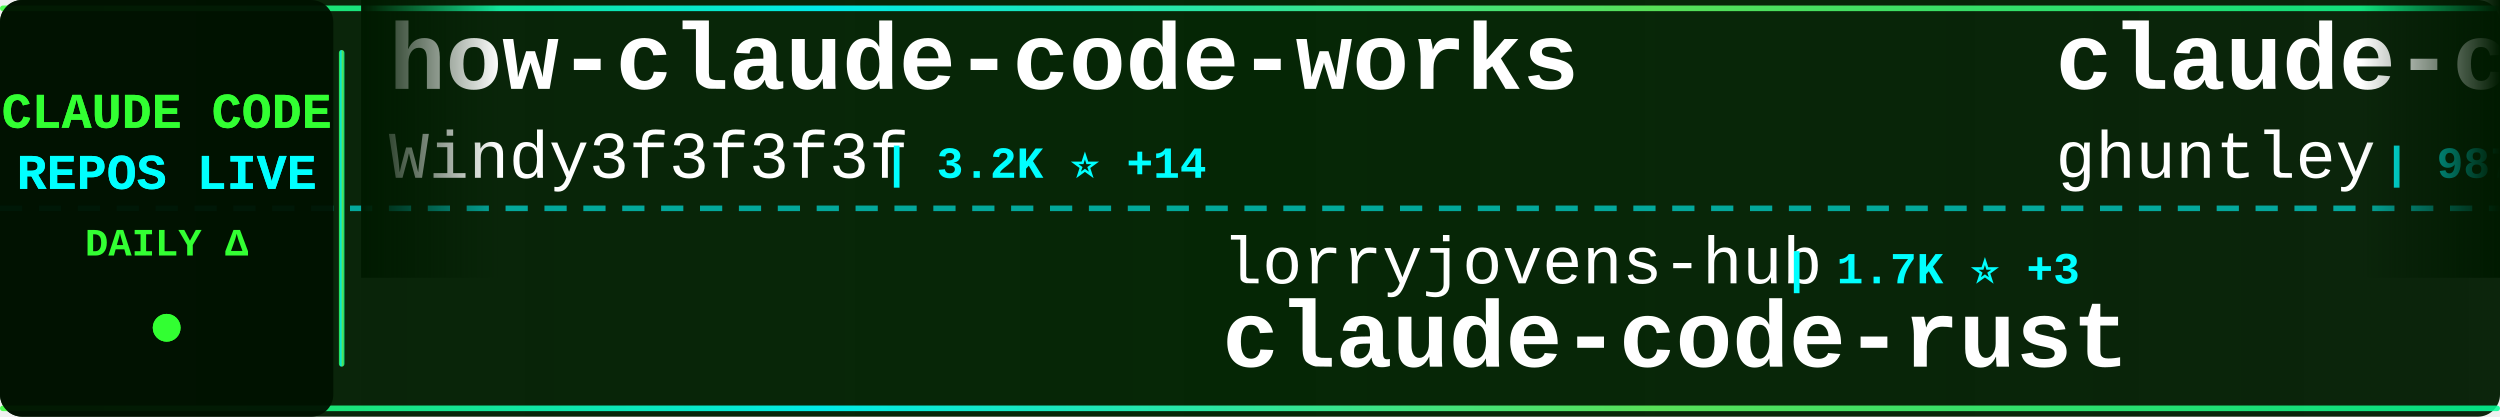
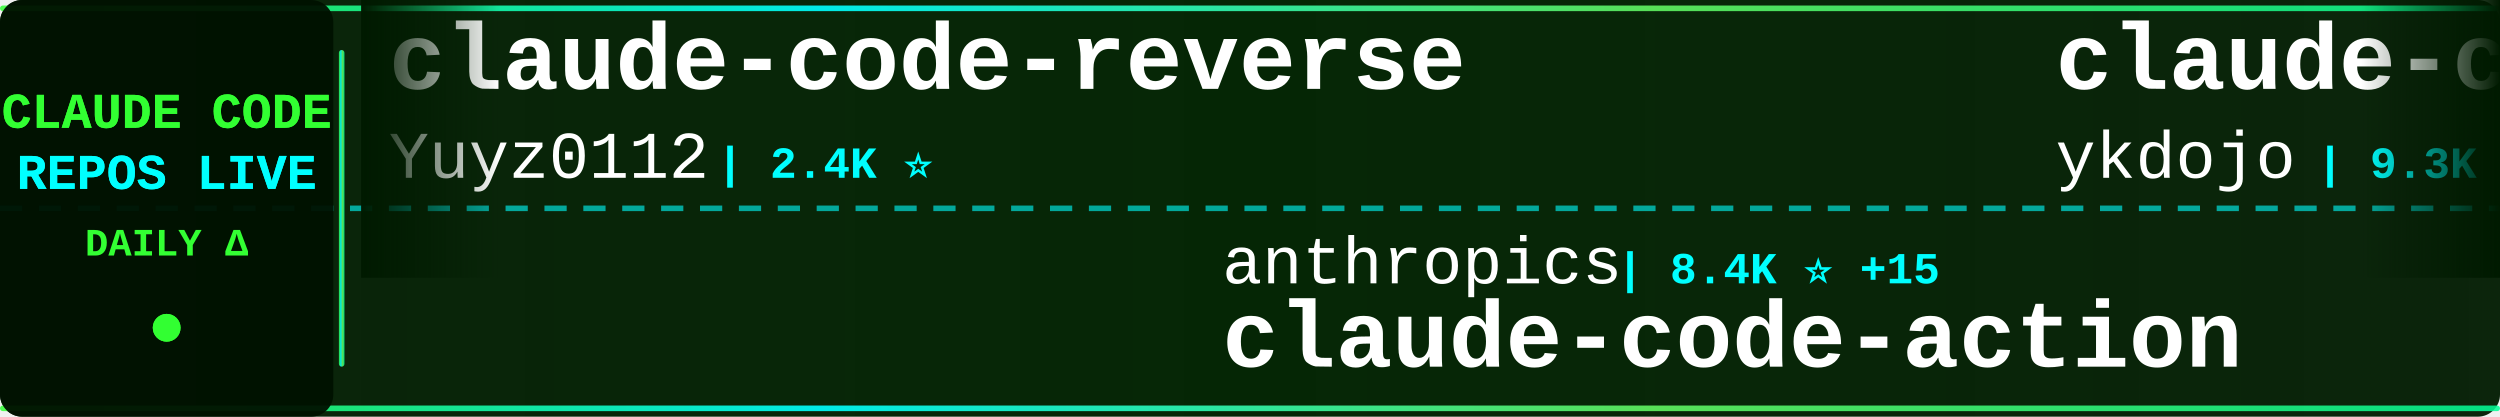
<svg xmlns="http://www.w3.org/2000/svg" width="900" height="150">
  <defs>
    <linearGradient id="tickerBg" x1="0%" y1="0%" x2="100%" y2="0%">
      <stop offset="0%" style="stop-color:#001a00;stop-opacity:0.95" />
      <stop offset="50%" style="stop-color:#002200;stop-opacity:0.98" />
      <stop offset="100%" style="stop-color:#001a00;stop-opacity:0.95" />
    </linearGradient>
    <linearGradient id="borderGrad" x1="0%" y1="0%" x2="100%" y2="0%">
      <stop offset="0%" style="stop-color:#33ff33;stop-opacity:0.85">
        <animate attributeName="stop-opacity" values="0.85;1;0.85" dur="2s" repeatCount="indefinite" />
      </stop>
      <stop offset="33%" style="stop-color:#00ffff;stop-opacity:0.9">
        <animate attributeName="stop-opacity" values="0.9;1;0.9" dur="2.2s" repeatCount="indefinite" />
      </stop>
      <stop offset="66%" style="stop-color:#66ff66;stop-opacity:0.85">
        <animate attributeName="stop-opacity" values="0.85;1;0.85" dur="1.8s" repeatCount="indefinite" />
      </stop>
      <stop offset="100%" style="stop-color:#00ff99;stop-opacity:0.85">
        <animate attributeName="stop-opacity" values="0.85;1;0.85" dur="2s" repeatCount="indefinite" />
      </stop>
    </linearGradient>
    <filter id="textGlow">
      <feGaussianBlur stdDeviation="0.1" result="coloredBlur" />
      <feMerge>
        <feMergeNode in="coloredBlur" />
        <feMergeNode in="SourceGraphic" />
      </feMerge>
    </filter>
    <filter id="metricGlow">
      <feGaussianBlur stdDeviation="0.2" result="coloredBlur" />
      <feMerge>
        <feMergeNode in="coloredBlur" />
        <feMergeNode in="SourceGraphic" />
      </feMerge>
    </filter>
    <linearGradient id="leftFade" x1="0%" y1="0%" x2="100%" y2="0%">
      <stop offset="0%" style="stop-color:#001a00;stop-opacity:1" />
      <stop offset="100%" style="stop-color:#001a00;stop-opacity:0" />
    </linearGradient>
    <linearGradient id="rightFade" x1="0%" y1="0%" x2="100%" y2="0%">
      <stop offset="0%" style="stop-color:#001a00;stop-opacity:0" />
      <stop offset="100%" style="stop-color:#001a00;stop-opacity:1" />
    </linearGradient>
  </defs>
  <rect width="900" height="150" fill="url(#tickerBg)" rx="8" />
  <rect x="0" y="2" width="900" height="2" fill="url(#borderGrad)" rx="1" />
  <rect x="0" y="146" width="900" height="2" fill="url(#borderGrad)" rx="1" />
  <line x1="0" y1="75" x2="900" y2="75" stroke="#00ffff" stroke-width="2" stroke-dasharray="8 6" opacity="0.6" />
  <rect x="0" y="0" width="120" height="150" fill="#001100" opacity="0.95" rx="8" />
  <text x="60" y="46" font-family="'Courier New', monospace" font-size="18" font-weight="bold" fill="#33ff33" text-anchor="middle" filter="url(#textGlow)">
    CLAUDE CODE
  </text>
  <text x="60" y="68" font-family="'Courier New', monospace" font-size="18" font-weight="bold" fill="#00ffff" text-anchor="middle" filter="url(#textGlow)">
    REPOS LIVE
  </text>
  <text x="60" y="92" font-family="'Courier New', monospace" font-size="14" font-weight="bold" fill="#33ff33" text-anchor="middle">
    DAILY Δ
  </text>
  <circle cx="60" cy="118" r="5" fill="#33ff33" filter="url(#metricGlow)">
    <animate attributeName="r" values="4;6;4" dur="1.5s" repeatCount="indefinite" />
    <animate attributeName="opacity" values="0.6;1;0.6" dur="1.5s" repeatCount="indefinite" />
  </circle>
  <rect x="122" y="18" width="2" height="114" fill="url(#borderGrad)" rx="1" />
  <clipPath id="tickerClip">
    <rect x="130" y="0" width="770" height="150" />
  </clipPath>
  <g clip-path="url(#tickerClip)">
    <g id="tickerItems">
      <animateTransform attributeName="transform" attributeType="XML" type="translate" from="0 0" to="-3000 0" dur="54s" repeatCount="indefinite" />
      <g transform="translate(0, 0)">
-         <text x="140" y="32" font-family="'Courier New', monospace" font-size="34" font-weight="bold" fill="#ffffff">how-claude-code-works</text>
-         <text x="140" y="64" font-family="'Courier New', monospace" font-size="24" font-weight="normal" fill="#ffffff" opacity="1.0">Windy3f3f3f3f</text>
-         <text x="318" y="64" font-family="'Courier New', monospace" font-size="16" font-weight="bold" fill="#00ffff"> | 3.2K ⭐ +14</text>
+         <text x="140" y="32" font-family="'Courier New', monospace" font-size="34" font-weight="bold" fill="#ffffff">claude-code-reverse</text>
+         <text x="140" y="64" font-family="'Courier New', monospace" font-size="24" font-weight="normal" fill="#ffffff" opacity="1.0">Yuyz0112</text>
+         <text x="258" y="64" font-family="'Courier New', monospace" font-size="16" font-weight="bold" fill="#00ffff"> | 2.4K ⭐</text>
      </g>
      <g transform="translate(300, 0)">
-         <text x="140" y="102" font-family="'Courier New', monospace" font-size="24" font-weight="normal" fill="#ffffff" opacity="1.0">lorryjovens-hub</text>
-         <text x="342" y="102" font-family="'Courier New', monospace" font-size="16" font-weight="bold" fill="#00ffff"> | 1.7K ⭐ +3</text>
-         <text x="140" y="132" font-family="'Courier New', monospace" font-size="34" font-weight="bold" fill="#ffffff">claude-code-rust</text>
+         <text x="140" y="102" font-family="'Courier New', monospace" font-size="24" font-weight="normal" fill="#ffffff" opacity="1.0">anthropics</text>
+         <text x="282" y="102" font-family="'Courier New', monospace" font-size="16" font-weight="bold" fill="#00ffff"> | 8.4K ⭐ +15</text>
+         <text x="140" y="132" font-family="'Courier New', monospace" font-size="34" font-weight="bold" fill="#ffffff">claude-code-action</text>
      </g>
      <g transform="translate(600, 0)">
-         <text x="140" y="32" font-family="'Courier New', monospace" font-size="34" font-weight="bold" fill="#ffffff">claude-code-source-code-...</text>
-         <text x="140" y="64" font-family="'Courier New', monospace" font-size="24" font-weight="normal" fill="#ffffff" opacity="1.0">ghuntley</text>
-         <text x="258" y="64" font-family="'Courier New', monospace" font-size="16" font-weight="bold" fill="#00ffff"> | 987 ⭐</text>
+         <text x="140" y="32" font-family="'Courier New', monospace" font-size="34" font-weight="bold" fill="#ffffff">claude-code-tips</text>
+         <text x="140" y="64" font-family="'Courier New', monospace" font-size="24" font-weight="normal" fill="#ffffff" opacity="1.0">ykdojo</text>
+         <text x="234" y="64" font-family="'Courier New', monospace" font-size="16" font-weight="bold" fill="#00ffff"> | 9.3K ⭐ +34</text>
      </g>
      <g transform="translate(900, 0)">
-         <text x="140" y="102" font-family="'Courier New', monospace" font-size="24" font-weight="normal" fill="#ffffff" opacity="1.0">multica-ai</text>
-         <text x="282" y="102" font-family="'Courier New', monospace" font-size="16" font-weight="bold" fill="#00ffff"> | 192.8K ⭐ +660</text>
-         <text x="140" y="132" font-family="'Courier New', monospace" font-size="34" font-weight="bold" fill="#ffffff">andrej-karpathy-skills</text>
+         <text x="140" y="102" font-family="'Courier New', monospace" font-size="24" font-weight="normal" fill="#ffffff" opacity="1.0">Piebald-AI</text>
+         <text x="282" y="102" font-family="'Courier New', monospace" font-size="16" font-weight="bold" fill="#00ffff"> | 11.8K ⭐ +14</text>
+         <text x="140" y="132" font-family="'Courier New', monospace" font-size="34" font-weight="bold" fill="#ffffff">claude-code-system-promp...</text>
      </g>
      <g transform="translate(1200, 0)">
-         <text x="140" y="32" font-family="'Courier New', monospace" font-size="34" font-weight="bold" fill="#ffffff">claude_code_src</text>
-         <text x="140" y="64" font-family="'Courier New', monospace" font-size="24" font-weight="normal" fill="#ffffff" opacity="1.0">ponponon</text>
-         <text x="258" y="64" font-family="'Courier New', monospace" font-size="16" font-weight="bold" fill="#00ffff"> | 2.3K ⭐ +3</text>
+         <text x="140" y="32" font-family="'Courier New', monospace" font-size="34" font-weight="bold" fill="#ffffff">sc-claude-code-files</text>
+         <text x="140" y="64" font-family="'Courier New', monospace" font-size="24" font-weight="normal" fill="#ffffff" opacity="1.0">https-deeplearning-ai</text>
+         <text x="414" y="64" font-family="'Courier New', monospace" font-size="16" font-weight="bold" fill="#00ffff"> | 533 ⭐</text>
      </g>
      <g transform="translate(1500, 0)">
-         <text x="140" y="102" font-family="'Courier New', monospace" font-size="24" font-weight="normal" fill="#ffffff" opacity="1.0">OrcaWhisper</text>
-         <text x="294" y="102" font-family="'Courier New', monospace" font-size="16" font-weight="bold" fill="#00ffff"> | 84 ⭐</text>
-         <text x="140" y="132" font-family="'Courier New', monospace" font-size="34" font-weight="bold" fill="#ffffff">Claude-Code</text>
+         <text x="140" y="102" font-family="'Courier New', monospace" font-size="24" font-weight="normal" fill="#ffffff" opacity="1.0">JrCx7scC</text>
+         <text x="258" y="102" font-family="'Courier New', monospace" font-size="16" font-weight="bold" fill="#00ffff"> | 371 ⭐</text>
+         <text x="140" y="132" font-family="'Courier New', monospace" font-size="34" font-weight="bold" fill="#ffffff">claude-code-source</text>
      </g>
      <g transform="translate(1800, 0)">
-         <text x="140" y="32" font-family="'Courier New', monospace" font-size="34" font-weight="bold" fill="#ffffff">claude-code-engineering</text>
-         <text x="140" y="64" font-family="'Courier New', monospace" font-size="24" font-weight="normal" fill="#ffffff" opacity="1.0">huangjia2019</text>
-         <text x="306" y="64" font-family="'Courier New', monospace" font-size="16" font-weight="bold" fill="#00ffff"> | 980 ⭐ +4</text>
+         <text x="140" y="32" font-family="'Courier New', monospace" font-size="34" font-weight="bold" fill="#ffffff">claude-code-spec-workflo...</text>
+         <text x="140" y="64" font-family="'Courier New', monospace" font-size="24" font-weight="normal" fill="#ffffff" opacity="1.0">Pimzino</text>
+         <text x="246" y="64" font-family="'Courier New', monospace" font-size="16" font-weight="bold" fill="#00ffff"> | 3.8K ⭐ +1</text>
      </g>
      <g transform="translate(2100, 0)">
-         <text x="140" y="102" font-family="'Courier New', monospace" font-size="24" font-weight="normal" fill="#ffffff" opacity="1.0">jeremylongshore</text>
-         <text x="342" y="102" font-family="'Courier New', monospace" font-size="16" font-weight="bold" fill="#00ffff"> | 2.5K ⭐</text>
-         <text x="140" y="132" font-family="'Courier New', monospace" font-size="34" font-weight="bold" fill="#ffffff">claude-code-plugins-plus...</text>
+         <text x="140" y="102" font-family="'Courier New', monospace" font-size="24" font-weight="normal" fill="#ffffff" opacity="1.0">lintsinghua</text>
+         <text x="294" y="102" font-family="'Courier New', monospace" font-size="16" font-weight="bold" fill="#00ffff"> | 3.9K ⭐ +10</text>
+         <text x="140" y="132" font-family="'Courier New', monospace" font-size="34" font-weight="bold" fill="#ffffff">claude-code-book</text>
      </g>
      <g transform="translate(2400, 0)">
-         <text x="140" y="32" font-family="'Courier New', monospace" font-size="34" font-weight="bold" fill="#ffffff">claude-code-tudou</text>
-         <text x="140" y="64" font-family="'Courier New', monospace" font-size="24" font-weight="normal" fill="#ffffff" opacity="1.0">AICoderTudou</text>
-         <text x="306" y="64" font-family="'Courier New', monospace" font-size="16" font-weight="bold" fill="#00ffff"> | 498 ⭐</text>
+         <text x="140" y="32" font-family="'Courier New', monospace" font-size="34" font-weight="bold" fill="#ffffff">Auto-claude-code-researc...</text>
+         <text x="140" y="64" font-family="'Courier New', monospace" font-size="24" font-weight="normal" fill="#ffffff" opacity="1.0">wanshuiyin</text>
+         <text x="282" y="64" font-family="'Courier New', monospace" font-size="16" font-weight="bold" fill="#00ffff"> | 13.5K ⭐ +63</text>
      </g>
      <g transform="translate(2700, 0)">
-         <text x="140" y="102" font-family="'Courier New', monospace" font-size="24" font-weight="normal" fill="#ffffff" opacity="1.0">777genius</text>
-         <text x="270" y="102" font-family="'Courier New', monospace" font-size="16" font-weight="bold" fill="#00ffff"> | 919 ⭐</text>
-         <text x="140" y="132" font-family="'Courier New', monospace" font-size="34" font-weight="bold" fill="#ffffff">claude-code-source-code</text>
+         <text x="140" y="102" font-family="'Courier New', monospace" font-size="24" font-weight="normal" fill="#ffffff" opacity="1.0">feiskyer</text>
+         <text x="258" y="102" font-family="'Courier New', monospace" font-size="16" font-weight="bold" fill="#00ffff"> | 1.6K ⭐ +1</text>
+         <text x="140" y="132" font-family="'Courier New', monospace" font-size="34" font-weight="bold" fill="#ffffff">claude-code-settings</text>
      </g>
      <g transform="translate(3000, 0)">
-         <text x="140" y="32" font-family="'Courier New', monospace" font-size="34" font-weight="bold" fill="#ffffff">how-claude-code-works</text>
-         <text x="140" y="64" font-family="'Courier New', monospace" font-size="24" font-weight="normal" fill="#ffffff" opacity="1.0">Windy3f3f3f3f</text>
-         <text x="318" y="64" font-family="'Courier New', monospace" font-size="16" font-weight="bold" fill="#00ffff"> | 3.2K ⭐ +14</text>
+         <text x="140" y="32" font-family="'Courier New', monospace" font-size="34" font-weight="bold" fill="#ffffff">claude-code-reverse</text>
+         <text x="140" y="64" font-family="'Courier New', monospace" font-size="24" font-weight="normal" fill="#ffffff" opacity="1.0">Yuyz0112</text>
+         <text x="258" y="64" font-family="'Courier New', monospace" font-size="16" font-weight="bold" fill="#00ffff"> | 2.4K ⭐</text>
      </g>
      <g transform="translate(3300, 0)">
-         <text x="140" y="102" font-family="'Courier New', monospace" font-size="24" font-weight="normal" fill="#ffffff" opacity="1.0">lorryjovens-hub</text>
-         <text x="342" y="102" font-family="'Courier New', monospace" font-size="16" font-weight="bold" fill="#00ffff"> | 1.7K ⭐ +3</text>
-         <text x="140" y="132" font-family="'Courier New', monospace" font-size="34" font-weight="bold" fill="#ffffff">claude-code-rust</text>
+         <text x="140" y="102" font-family="'Courier New', monospace" font-size="24" font-weight="normal" fill="#ffffff" opacity="1.0">anthropics</text>
+         <text x="282" y="102" font-family="'Courier New', monospace" font-size="16" font-weight="bold" fill="#00ffff"> | 8.4K ⭐ +15</text>
+         <text x="140" y="132" font-family="'Courier New', monospace" font-size="34" font-weight="bold" fill="#ffffff">claude-code-action</text>
      </g>
      <g transform="translate(3600, 0)">
-         <text x="140" y="32" font-family="'Courier New', monospace" font-size="34" font-weight="bold" fill="#ffffff">claude-code-source-code-...</text>
-         <text x="140" y="64" font-family="'Courier New', monospace" font-size="24" font-weight="normal" fill="#ffffff" opacity="1.0">ghuntley</text>
-         <text x="258" y="64" font-family="'Courier New', monospace" font-size="16" font-weight="bold" fill="#00ffff"> | 987 ⭐</text>
+         <text x="140" y="32" font-family="'Courier New', monospace" font-size="34" font-weight="bold" fill="#ffffff">claude-code-tips</text>
+         <text x="140" y="64" font-family="'Courier New', monospace" font-size="24" font-weight="normal" fill="#ffffff" opacity="1.0">ykdojo</text>
+         <text x="234" y="64" font-family="'Courier New', monospace" font-size="16" font-weight="bold" fill="#00ffff"> | 9.3K ⭐ +34</text>
      </g>
      <g transform="translate(3900, 0)">
-         <text x="140" y="102" font-family="'Courier New', monospace" font-size="24" font-weight="normal" fill="#ffffff" opacity="1.0">multica-ai</text>
-         <text x="282" y="102" font-family="'Courier New', monospace" font-size="16" font-weight="bold" fill="#00ffff"> | 192.8K ⭐ +660</text>
-         <text x="140" y="132" font-family="'Courier New', monospace" font-size="34" font-weight="bold" fill="#ffffff">andrej-karpathy-skills</text>
+         <text x="140" y="102" font-family="'Courier New', monospace" font-size="24" font-weight="normal" fill="#ffffff" opacity="1.0">Piebald-AI</text>
+         <text x="282" y="102" font-family="'Courier New', monospace" font-size="16" font-weight="bold" fill="#00ffff"> | 11.8K ⭐ +14</text>
+         <text x="140" y="132" font-family="'Courier New', monospace" font-size="34" font-weight="bold" fill="#ffffff">claude-code-system-promp...</text>
      </g>
    </g>
  </g>
  <rect x="130" y="0" width="50" height="100" fill="url(#leftFade)" />
  <rect x="850" y="0" width="50" height="100" fill="url(#rightFade)" />
</svg>
